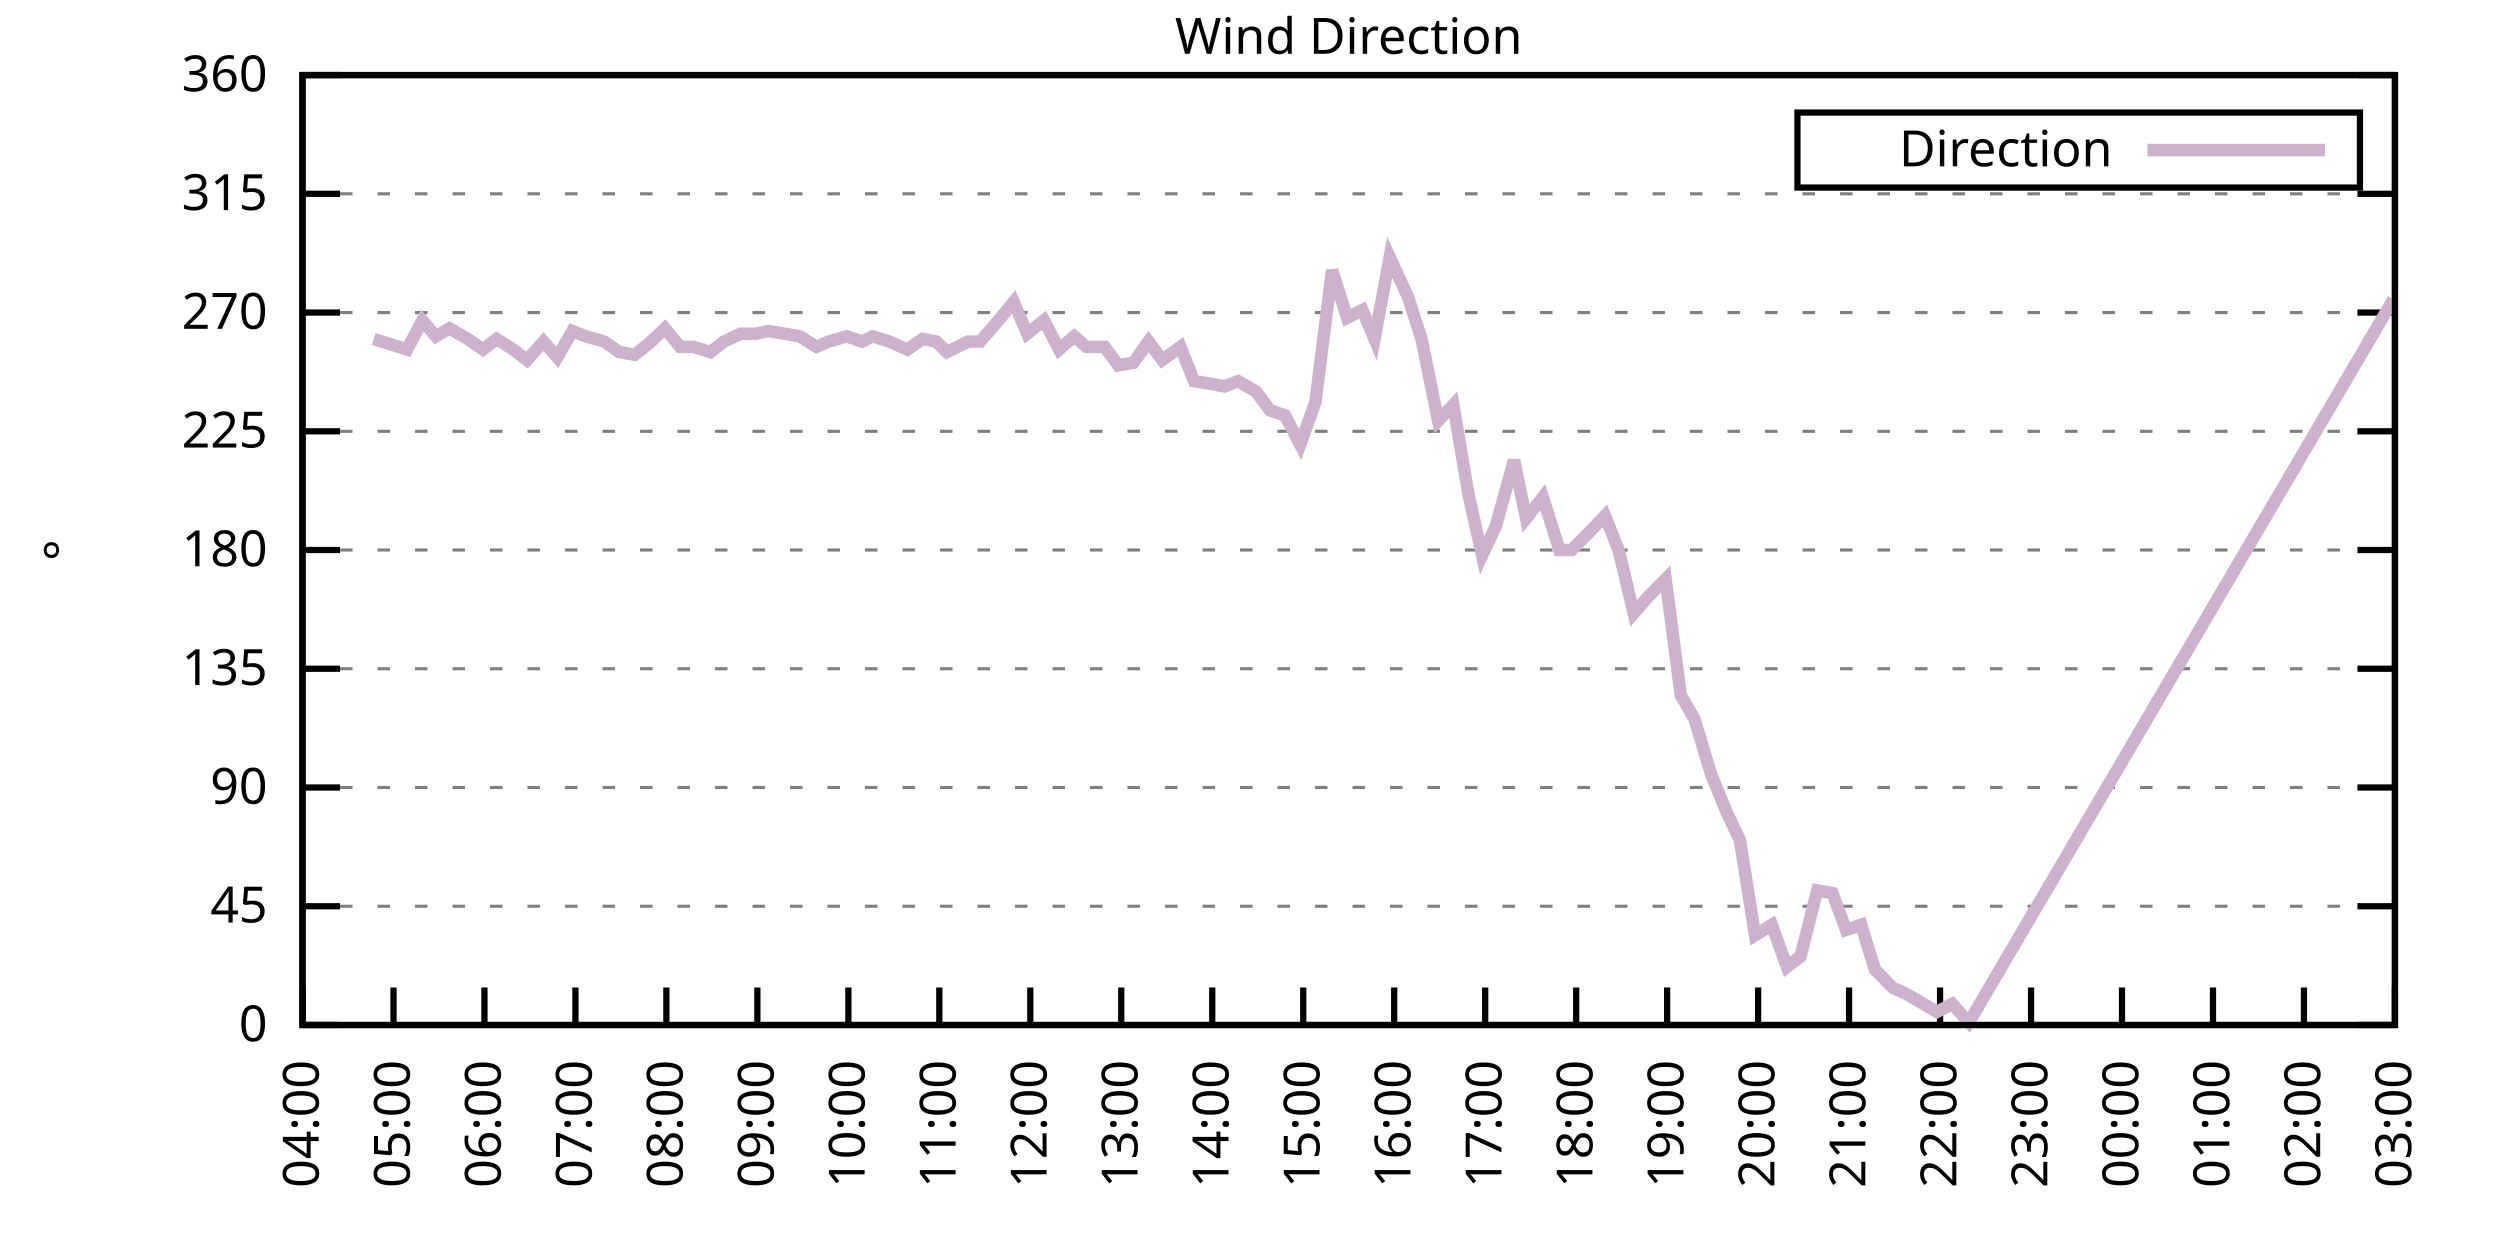
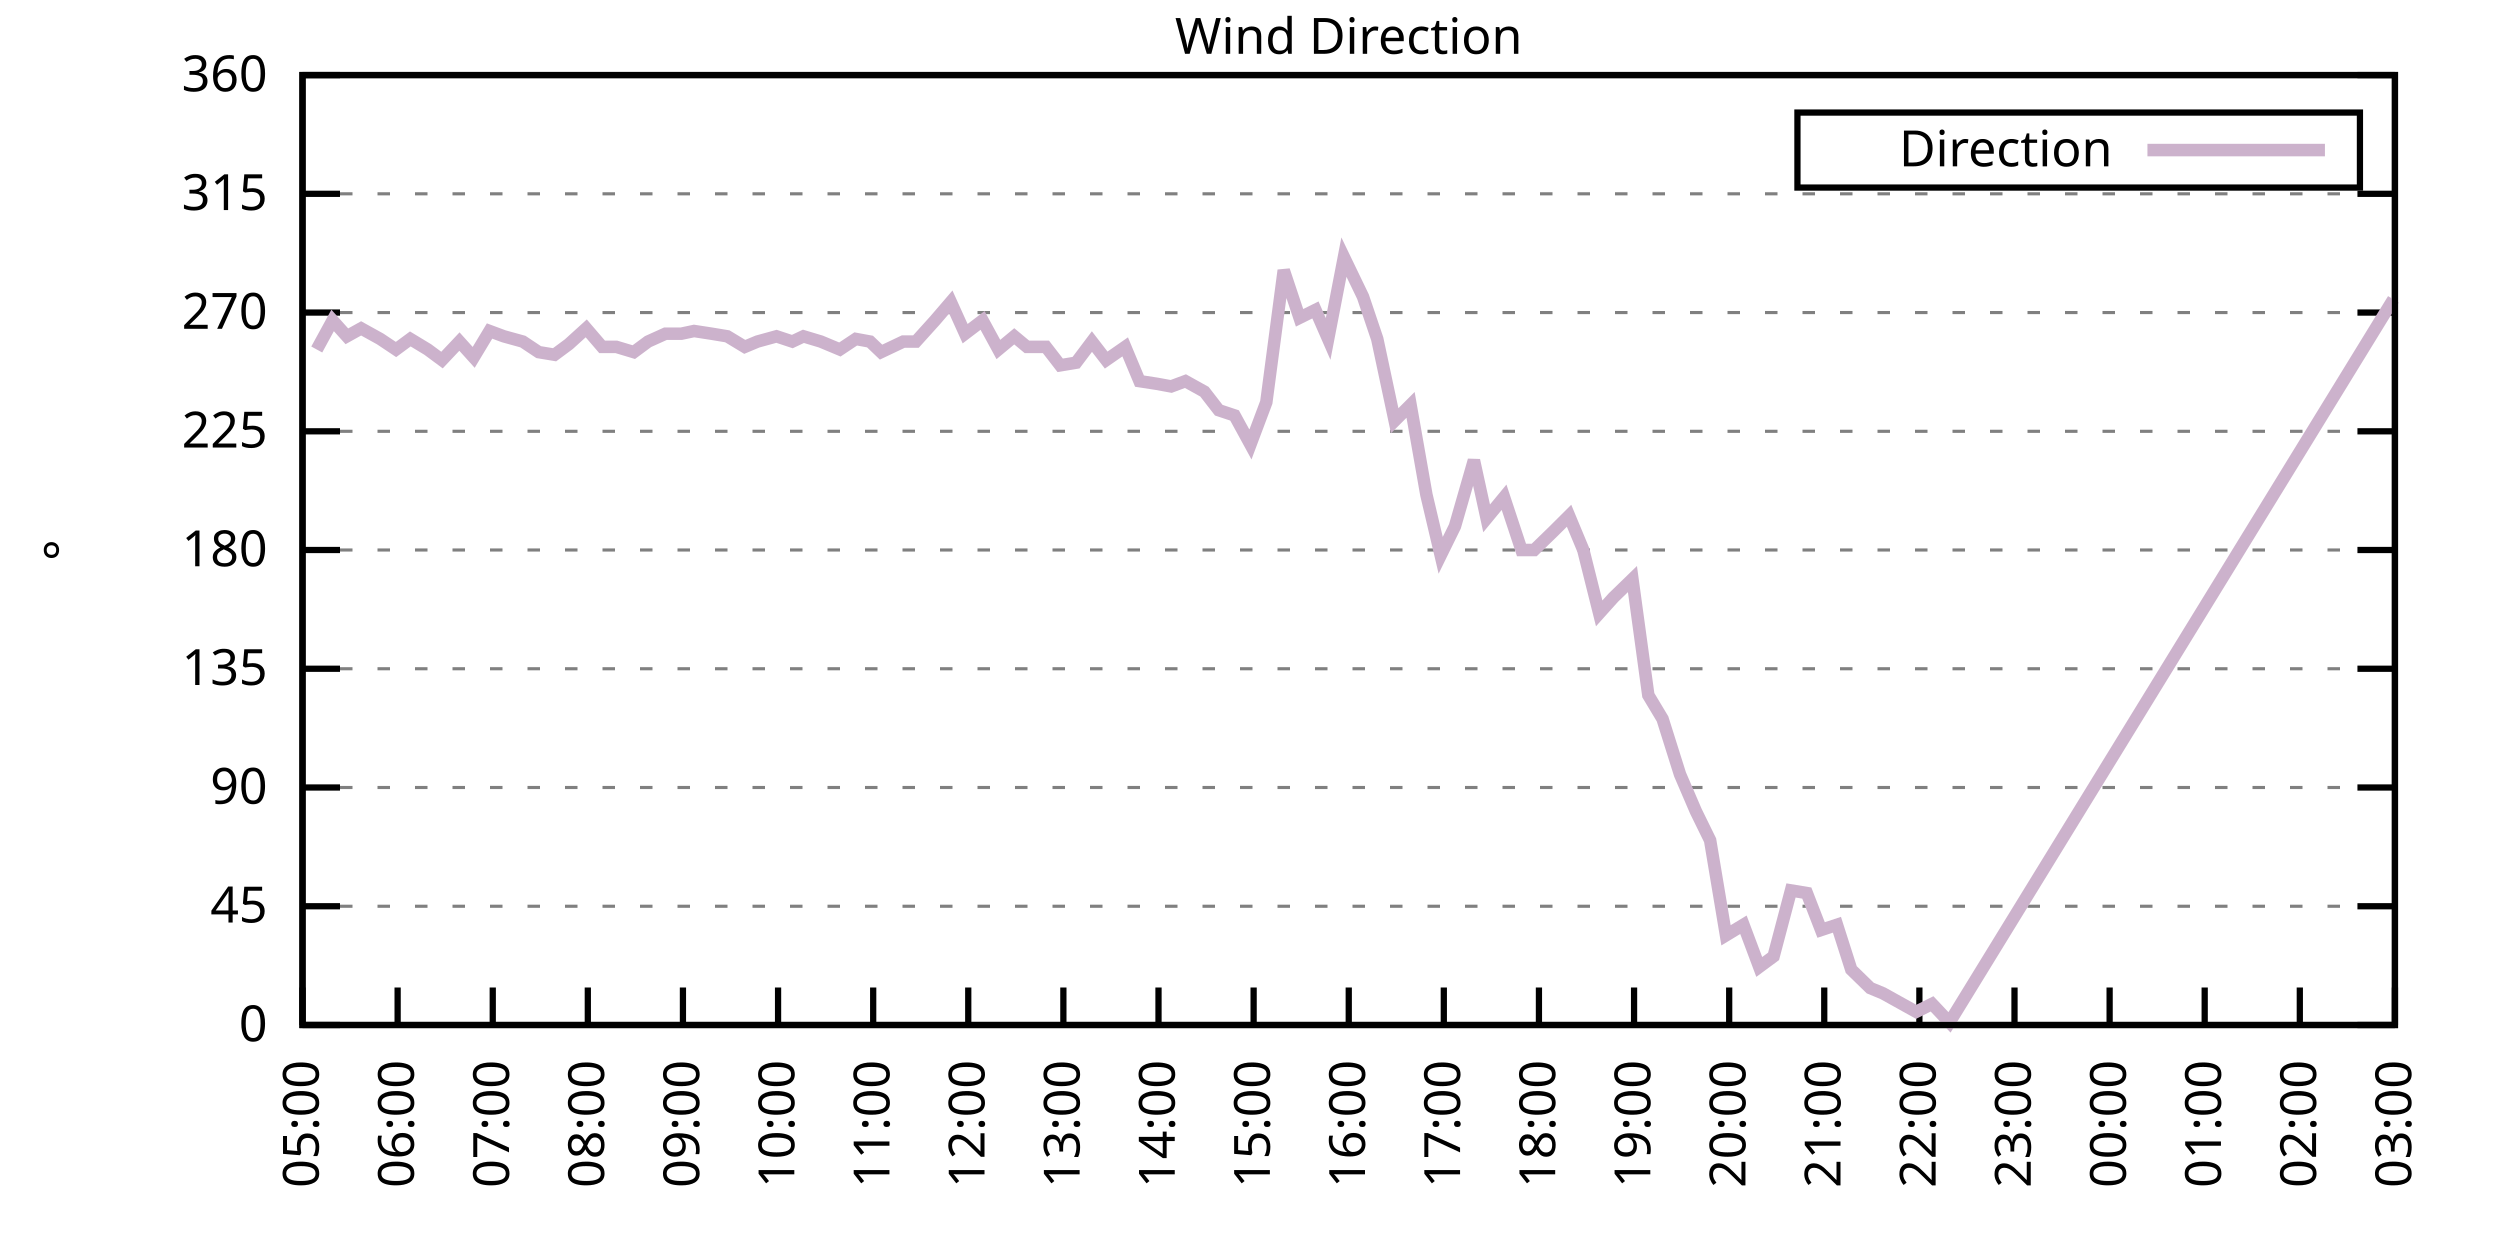
<svg xmlns="http://www.w3.org/2000/svg" xmlns:xlink="http://www.w3.org/1999/xlink" width="400" height="200" viewBox="0 0 400 200">
  <g id="gnuplot_canvas">
    <rect x="0" y="0" width="400" height="200" fill="none" />
    <defs>
      <circle id="gpDot" r="0.5" stroke-width="0.5" stroke="currentColor" />
      <path id="gpPt0" stroke-width="0.333" stroke="currentColor" d="M-1,0 h2 M0,-1 v2" />
      <path id="gpPt1" stroke-width="0.333" stroke="currentColor" d="M-1,-1 L1,1 M1,-1 L-1,1" />
      <path id="gpPt2" stroke-width="0.333" stroke="currentColor" d="M-1,0 L1,0 M0,-1 L0,1 M-1,-1 L1,1 M-1,1 L1,-1" />
      <rect id="gpPt3" stroke-width="0.333" stroke="currentColor" x="-1" y="-1" width="2" height="2" />
      <rect id="gpPt4" stroke-width="0.333" stroke="currentColor" fill="currentColor" x="-1" y="-1" width="2" height="2" />
      <circle id="gpPt5" stroke-width="0.333" stroke="currentColor" cx="0" cy="0" r="1" />
      <use xlink:href="#gpPt5" id="gpPt6" fill="currentColor" stroke="none" />
      <path id="gpPt7" stroke-width="0.333" stroke="currentColor" d="M0,-1.33 L-1.33,0.67 L1.33,0.67 z" />
      <use xlink:href="#gpPt7" id="gpPt8" fill="currentColor" stroke="none" />
      <use xlink:href="#gpPt7" id="gpPt9" stroke="currentColor" transform="rotate(180)" />
      <use xlink:href="#gpPt9" id="gpPt10" fill="currentColor" stroke="none" />
      <use xlink:href="#gpPt3" id="gpPt11" stroke="currentColor" transform="rotate(45)" />
      <use xlink:href="#gpPt11" id="gpPt12" fill="currentColor" stroke="none" />
      <path id="gpPt13" stroke-width="0.333" stroke="currentColor" d="M0,1.330 L1.265,0.411 L0.782,-1.067 L-0.782,-1.076 L-1.265,0.411 z" />
      <use xlink:href="#gpPt13" id="gpPt14" fill="currentColor" stroke="none" />
      <filter id="textbox" filterUnits="objectBoundingBox" x="0" y="0" height="1" width="1">
        <feFlood flood-color="white" flood-opacity="1" result="bgnd" />
        <feComposite in="SourceGraphic" in2="bgnd" operator="atop" />
      </filter>
      <filter id="greybox" filterUnits="objectBoundingBox" x="0" y="0" height="1" width="1">
        <feFlood flood-color="lightgrey" flood-opacity="1" result="grey" />
        <feComposite in="SourceGraphic" in2="grey" operator="atop" />
      </filter>
    </defs>
    <g fill="none" color="white" stroke="currentColor" stroke-width="1.00" stroke-linecap="butt" stroke-linejoin="miter">
</g>
    <g fill="none" color="black" stroke="currentColor" stroke-width="1.00" stroke-linecap="butt" stroke-linejoin="miter">
      <g stroke="none" shape-rendering="crispEdges">
        <polygon fill="rgb(255, 255, 255)" points="48.40,164.00 383.18,164.00 383.18,12.02 48.40,12.02 " />
      </g>
    </g>
    <g fill="none" color="black" stroke="currentColor" stroke-width="1.00" stroke-linecap="butt" stroke-linejoin="miter">
</g>
    <g fill="none" color="black" stroke="black" stroke-width="0.50" stroke-linecap="butt" stroke-linejoin="miter">
</g>
    <g fill="none" color="gray" stroke="currentColor" stroke-width="0.50" stroke-linecap="butt" stroke-linejoin="miter">
      <path stroke="gray" stroke-dasharray="2,4" class="gridline" d="M48.40,164.00 L383.19,164.00  " />
    </g>
    <g fill="none" color="gray" stroke="gray" stroke-width="1.00" stroke-linecap="butt" stroke-linejoin="miter">
</g>
    <g fill="none" color="black" stroke="currentColor" stroke-width="1.00" stroke-linecap="butt" stroke-linejoin="miter">
      <path stroke="black" d="M48.40,164.00 L54.40,164.00 M383.19,164.00 L377.19,164.00  " />
      <g transform="translate(42.80,166.60)" stroke="none" fill="black" font-family="Sans" font-size="8.00" text-anchor="end">
        <text>
          <tspan font-family="Sans"> 0</tspan>
        </text>
      </g>
    </g>
    <g fill="none" color="black" stroke="currentColor" stroke-width="1.00" stroke-linecap="butt" stroke-linejoin="miter">
</g>
    <g fill="none" color="black" stroke="black" stroke-width="0.50" stroke-linecap="butt" stroke-linejoin="miter">
</g>
    <g fill="none" color="gray" stroke="currentColor" stroke-width="0.50" stroke-linecap="butt" stroke-linejoin="miter">
      <path stroke="gray" stroke-dasharray="2,4" class="gridline" d="M48.40,145.00 L383.19,145.00  " />
    </g>
    <g fill="none" color="gray" stroke="gray" stroke-width="1.00" stroke-linecap="butt" stroke-linejoin="miter">
</g>
    <g fill="none" color="black" stroke="currentColor" stroke-width="1.00" stroke-linecap="butt" stroke-linejoin="miter">
      <path stroke="black" d="M48.40,145.00 L54.40,145.00 M383.19,145.00 L377.19,145.00  " />
      <g transform="translate(42.80,147.60)" stroke="none" fill="black" font-family="Sans" font-size="8.00" text-anchor="end">
        <text>
          <tspan font-family="Sans"> 45</tspan>
        </text>
      </g>
    </g>
    <g fill="none" color="black" stroke="currentColor" stroke-width="1.00" stroke-linecap="butt" stroke-linejoin="miter">
</g>
    <g fill="none" color="black" stroke="black" stroke-width="0.50" stroke-linecap="butt" stroke-linejoin="miter">
</g>
    <g fill="none" color="gray" stroke="currentColor" stroke-width="0.50" stroke-linecap="butt" stroke-linejoin="miter">
      <path stroke="gray" stroke-dasharray="2,4" class="gridline" d="M48.40,126.00 L383.19,126.00  " />
    </g>
    <g fill="none" color="gray" stroke="gray" stroke-width="1.00" stroke-linecap="butt" stroke-linejoin="miter">
</g>
    <g fill="none" color="black" stroke="currentColor" stroke-width="1.00" stroke-linecap="butt" stroke-linejoin="miter">
      <path stroke="black" d="M48.40,126.00 L54.40,126.00 M383.19,126.00 L377.19,126.00  " />
      <g transform="translate(42.80,128.60)" stroke="none" fill="black" font-family="Sans" font-size="8.00" text-anchor="end">
        <text>
          <tspan font-family="Sans"> 90</tspan>
        </text>
      </g>
    </g>
    <g fill="none" color="black" stroke="currentColor" stroke-width="1.00" stroke-linecap="butt" stroke-linejoin="miter">
</g>
    <g fill="none" color="black" stroke="black" stroke-width="0.50" stroke-linecap="butt" stroke-linejoin="miter">
</g>
    <g fill="none" color="gray" stroke="currentColor" stroke-width="0.50" stroke-linecap="butt" stroke-linejoin="miter">
      <path stroke="gray" stroke-dasharray="2,4" class="gridline" d="M48.40,107.00 L383.19,107.00  " />
    </g>
    <g fill="none" color="gray" stroke="gray" stroke-width="1.00" stroke-linecap="butt" stroke-linejoin="miter">
</g>
    <g fill="none" color="black" stroke="currentColor" stroke-width="1.00" stroke-linecap="butt" stroke-linejoin="miter">
      <path stroke="black" d="M48.40,107.00 L54.40,107.00 M383.19,107.00 L377.19,107.00  " />
      <g transform="translate(42.80,109.60)" stroke="none" fill="black" font-family="Sans" font-size="8.00" text-anchor="end">
        <text>
          <tspan font-family="Sans"> 135</tspan>
        </text>
      </g>
    </g>
    <g fill="none" color="black" stroke="currentColor" stroke-width="1.00" stroke-linecap="butt" stroke-linejoin="miter">
</g>
    <g fill="none" color="black" stroke="black" stroke-width="0.50" stroke-linecap="butt" stroke-linejoin="miter">
</g>
    <g fill="none" color="gray" stroke="currentColor" stroke-width="0.50" stroke-linecap="butt" stroke-linejoin="miter">
      <path stroke="gray" stroke-dasharray="2,4" class="gridline" d="M48.40,88.00 L383.19,88.00  " />
    </g>
    <g fill="none" color="gray" stroke="gray" stroke-width="1.00" stroke-linecap="butt" stroke-linejoin="miter">
</g>
    <g fill="none" color="black" stroke="currentColor" stroke-width="1.00" stroke-linecap="butt" stroke-linejoin="miter">
      <path stroke="black" d="M48.40,88.00 L54.40,88.00 M383.19,88.00 L377.19,88.00  " />
      <g transform="translate(42.80,90.60)" stroke="none" fill="black" font-family="Sans" font-size="8.00" text-anchor="end">
        <text>
          <tspan font-family="Sans"> 180</tspan>
        </text>
      </g>
    </g>
    <g fill="none" color="black" stroke="currentColor" stroke-width="1.00" stroke-linecap="butt" stroke-linejoin="miter">
</g>
    <g fill="none" color="black" stroke="black" stroke-width="0.50" stroke-linecap="butt" stroke-linejoin="miter">
</g>
    <g fill="none" color="gray" stroke="currentColor" stroke-width="0.50" stroke-linecap="butt" stroke-linejoin="miter">
      <path stroke="gray" stroke-dasharray="2,4" class="gridline" d="M48.40,69.01 L383.19,69.01  " />
    </g>
    <g fill="none" color="gray" stroke="gray" stroke-width="1.00" stroke-linecap="butt" stroke-linejoin="miter">
</g>
    <g fill="none" color="black" stroke="currentColor" stroke-width="1.00" stroke-linecap="butt" stroke-linejoin="miter">
      <path stroke="black" d="M48.40,69.01 L54.40,69.01 M383.19,69.01 L377.19,69.01  " />
      <g transform="translate(42.80,71.61)" stroke="none" fill="black" font-family="Sans" font-size="8.00" text-anchor="end">
        <text>
          <tspan font-family="Sans"> 225</tspan>
        </text>
      </g>
    </g>
    <g fill="none" color="black" stroke="currentColor" stroke-width="1.00" stroke-linecap="butt" stroke-linejoin="miter">
</g>
    <g fill="none" color="black" stroke="black" stroke-width="0.50" stroke-linecap="butt" stroke-linejoin="miter">
</g>
    <g fill="none" color="gray" stroke="currentColor" stroke-width="0.50" stroke-linecap="butt" stroke-linejoin="miter">
      <path stroke="gray" stroke-dasharray="2,4" class="gridline" d="M48.40,50.01 L383.19,50.01  " />
    </g>
    <g fill="none" color="gray" stroke="gray" stroke-width="1.00" stroke-linecap="butt" stroke-linejoin="miter">
</g>
    <g fill="none" color="black" stroke="currentColor" stroke-width="1.00" stroke-linecap="butt" stroke-linejoin="miter">
      <path stroke="black" d="M48.40,50.01 L54.40,50.01 M383.19,50.01 L377.19,50.01  " />
      <g transform="translate(42.80,52.61)" stroke="none" fill="black" font-family="Sans" font-size="8.00" text-anchor="end">
        <text>
          <tspan font-family="Sans"> 270</tspan>
        </text>
      </g>
    </g>
    <g fill="none" color="black" stroke="currentColor" stroke-width="1.00" stroke-linecap="butt" stroke-linejoin="miter">
</g>
    <g fill="none" color="black" stroke="black" stroke-width="0.50" stroke-linecap="butt" stroke-linejoin="miter">
</g>
    <g fill="none" color="gray" stroke="currentColor" stroke-width="0.50" stroke-linecap="butt" stroke-linejoin="miter">
      <path stroke="gray" stroke-dasharray="2,4" class="gridline" d="M48.40,31.01 L383.19,31.01  " />
    </g>
    <g fill="none" color="gray" stroke="gray" stroke-width="1.00" stroke-linecap="butt" stroke-linejoin="miter">
</g>
    <g fill="none" color="black" stroke="currentColor" stroke-width="1.00" stroke-linecap="butt" stroke-linejoin="miter">
      <path stroke="black" d="M48.40,31.01 L54.40,31.01 M383.19,31.01 L377.19,31.01  " />
      <g transform="translate(42.80,33.61)" stroke="none" fill="black" font-family="Sans" font-size="8.00" text-anchor="end">
        <text>
          <tspan font-family="Sans"> 315</tspan>
        </text>
      </g>
    </g>
    <g fill="none" color="black" stroke="currentColor" stroke-width="1.00" stroke-linecap="butt" stroke-linejoin="miter">
</g>
    <g fill="none" color="black" stroke="black" stroke-width="0.50" stroke-linecap="butt" stroke-linejoin="miter">
</g>
    <g fill="none" color="gray" stroke="currentColor" stroke-width="0.50" stroke-linecap="butt" stroke-linejoin="miter">
      <path stroke="gray" stroke-dasharray="2,4" class="gridline" d="M48.40,12.01 L383.19,12.01  " />
    </g>
    <g fill="none" color="gray" stroke="gray" stroke-width="1.00" stroke-linecap="butt" stroke-linejoin="miter">
</g>
    <g fill="none" color="black" stroke="currentColor" stroke-width="1.00" stroke-linecap="butt" stroke-linejoin="miter">
      <path stroke="black" d="M48.40,12.01 L54.40,12.01 M383.19,12.01 L377.19,12.01  " />
      <g transform="translate(42.80,14.61)" stroke="none" fill="black" font-family="Sans" font-size="8.00" text-anchor="end">
        <text>
          <tspan font-family="Sans"> 360</tspan>
        </text>
      </g>
    </g>
    <g fill="none" color="black" stroke="currentColor" stroke-width="1.00" stroke-linecap="butt" stroke-linejoin="miter">
      <path stroke="black" d="M48.40,164.00 L48.40,158.00  " />
      <g transform="translate(51.00,169.60) rotate(270.00)" stroke="none" fill="black" font-family="Sans" font-size="8.00" text-anchor="end">
        <text>
-           <tspan font-family="Sans">04:00</tspan>
-         </text>
-       </g>
-     </g>
-     <g fill="none" color="black" stroke="currentColor" stroke-width="1.00" stroke-linecap="butt" stroke-linejoin="miter">
-       <path stroke="black" d="M62.96,164.00 L62.96,158.00  " />
-       <g transform="translate(65.56,169.60) rotate(270.00)" stroke="none" fill="black" font-family="Sans" font-size="8.00" text-anchor="end">
-         <text>
          <tspan font-family="Sans">05:00</tspan>
        </text>
      </g>
    </g>
    <g fill="none" color="black" stroke="currentColor" stroke-width="1.00" stroke-linecap="butt" stroke-linejoin="miter">
-       <path stroke="black" d="M77.51,164.00 L77.51,158.00  " />
-       <g transform="translate(80.11,169.60) rotate(270.00)" stroke="none" fill="black" font-family="Sans" font-size="8.00" text-anchor="end">
+       <path stroke="black" d="M63.62,164.00 L63.62,158.00  " />
+       <g transform="translate(66.22,169.60) rotate(270.00)" stroke="none" fill="black" font-family="Sans" font-size="8.00" text-anchor="end">
        <text>
          <tspan font-family="Sans">06:00</tspan>
        </text>
      </g>
    </g>
    <g fill="none" color="black" stroke="currentColor" stroke-width="1.00" stroke-linecap="butt" stroke-linejoin="miter">
-       <path stroke="black" d="M92.07,164.00 L92.07,158.00  " />
-       <g transform="translate(94.67,169.60) rotate(270.00)" stroke="none" fill="black" font-family="Sans" font-size="8.00" text-anchor="end">
+       <path stroke="black" d="M78.84,164.00 L78.84,158.00  " />
+       <g transform="translate(81.44,169.60) rotate(270.00)" stroke="none" fill="black" font-family="Sans" font-size="8.00" text-anchor="end">
        <text>
          <tspan font-family="Sans">07:00</tspan>
        </text>
      </g>
    </g>
    <g fill="none" color="black" stroke="currentColor" stroke-width="1.00" stroke-linecap="butt" stroke-linejoin="miter">
-       <path stroke="black" d="M106.62,164.00 L106.62,158.00  " />
-       <g transform="translate(109.22,169.60) rotate(270.00)" stroke="none" fill="black" font-family="Sans" font-size="8.00" text-anchor="end">
+       <path stroke="black" d="M94.05,164.00 L94.05,158.00  " />
+       <g transform="translate(96.65,169.60) rotate(270.00)" stroke="none" fill="black" font-family="Sans" font-size="8.00" text-anchor="end">
        <text>
          <tspan font-family="Sans">08:00</tspan>
        </text>
      </g>
    </g>
    <g fill="none" color="black" stroke="currentColor" stroke-width="1.00" stroke-linecap="butt" stroke-linejoin="miter">
-       <path stroke="black" d="M121.18,164.00 L121.18,158.00  " />
-       <g transform="translate(123.78,169.60) rotate(270.00)" stroke="none" fill="black" font-family="Sans" font-size="8.00" text-anchor="end">
+       <path stroke="black" d="M109.27,164.00 L109.27,158.00  " />
+       <g transform="translate(111.87,169.60) rotate(270.00)" stroke="none" fill="black" font-family="Sans" font-size="8.00" text-anchor="end">
        <text>
          <tspan font-family="Sans">09:00</tspan>
        </text>
      </g>
    </g>
    <g fill="none" color="black" stroke="currentColor" stroke-width="1.00" stroke-linecap="butt" stroke-linejoin="miter">
-       <path stroke="black" d="M135.74,164.00 L135.74,158.00  " />
-       <g transform="translate(138.34,169.60) rotate(270.00)" stroke="none" fill="black" font-family="Sans" font-size="8.00" text-anchor="end">
+       <path stroke="black" d="M124.49,164.00 L124.49,158.00  " />
+       <g transform="translate(127.09,169.60) rotate(270.00)" stroke="none" fill="black" font-family="Sans" font-size="8.00" text-anchor="end">
        <text>
          <tspan font-family="Sans">10:00</tspan>
        </text>
      </g>
    </g>
    <g fill="none" color="black" stroke="currentColor" stroke-width="1.00" stroke-linecap="butt" stroke-linejoin="miter">
-       <path stroke="black" d="M150.29,164.00 L150.29,158.00  " />
-       <g transform="translate(152.89,169.60) rotate(270.00)" stroke="none" fill="black" font-family="Sans" font-size="8.00" text-anchor="end">
+       <path stroke="black" d="M139.71,164.00 L139.71,158.00  " />
+       <g transform="translate(142.31,169.60) rotate(270.00)" stroke="none" fill="black" font-family="Sans" font-size="8.00" text-anchor="end">
        <text>
          <tspan font-family="Sans">11:00</tspan>
        </text>
      </g>
    </g>
    <g fill="none" color="black" stroke="currentColor" stroke-width="1.00" stroke-linecap="butt" stroke-linejoin="miter">
-       <path stroke="black" d="M164.85,164.00 L164.85,158.00  " />
-       <g transform="translate(167.45,169.60) rotate(270.00)" stroke="none" fill="black" font-family="Sans" font-size="8.00" text-anchor="end">
+       <path stroke="black" d="M154.92,164.00 L154.92,158.00  " />
+       <g transform="translate(157.52,169.60) rotate(270.00)" stroke="none" fill="black" font-family="Sans" font-size="8.00" text-anchor="end">
        <text>
          <tspan font-family="Sans">12:00</tspan>
        </text>
      </g>
    </g>
    <g fill="none" color="black" stroke="currentColor" stroke-width="1.00" stroke-linecap="butt" stroke-linejoin="miter">
-       <path stroke="black" d="M179.40,164.00 L179.40,158.00  " />
-       <g transform="translate(182.00,169.60) rotate(270.00)" stroke="none" fill="black" font-family="Sans" font-size="8.00" text-anchor="end">
+       <path stroke="black" d="M170.14,164.00 L170.14,158.00  " />
+       <g transform="translate(172.74,169.60) rotate(270.00)" stroke="none" fill="black" font-family="Sans" font-size="8.00" text-anchor="end">
        <text>
          <tspan font-family="Sans">13:00</tspan>
        </text>
      </g>
    </g>
    <g fill="none" color="black" stroke="currentColor" stroke-width="1.00" stroke-linecap="butt" stroke-linejoin="miter">
-       <path stroke="black" d="M193.96,164.00 L193.96,158.00  " />
-       <g transform="translate(196.56,169.60) rotate(270.00)" stroke="none" fill="black" font-family="Sans" font-size="8.00" text-anchor="end">
+       <path stroke="black" d="M185.36,164.00 L185.36,158.00  " />
+       <g transform="translate(187.96,169.60) rotate(270.00)" stroke="none" fill="black" font-family="Sans" font-size="8.00" text-anchor="end">
        <text>
          <tspan font-family="Sans">14:00</tspan>
        </text>
      </g>
    </g>
    <g fill="none" color="black" stroke="currentColor" stroke-width="1.00" stroke-linecap="butt" stroke-linejoin="miter">
-       <path stroke="black" d="M208.52,164.00 L208.52,158.00  " />
-       <g transform="translate(211.12,169.60) rotate(270.00)" stroke="none" fill="black" font-family="Sans" font-size="8.00" text-anchor="end">
+       <path stroke="black" d="M200.58,164.00 L200.58,158.00  " />
+       <g transform="translate(203.18,169.60) rotate(270.00)" stroke="none" fill="black" font-family="Sans" font-size="8.00" text-anchor="end">
        <text>
          <tspan font-family="Sans">15:00</tspan>
        </text>
      </g>
    </g>
    <g fill="none" color="black" stroke="currentColor" stroke-width="1.00" stroke-linecap="butt" stroke-linejoin="miter">
-       <path stroke="black" d="M223.07,164.00 L223.07,158.00  " />
-       <g transform="translate(225.67,169.60) rotate(270.00)" stroke="none" fill="black" font-family="Sans" font-size="8.00" text-anchor="end">
+       <path stroke="black" d="M215.80,164.00 L215.80,158.00  " />
+       <g transform="translate(218.40,169.60) rotate(270.00)" stroke="none" fill="black" font-family="Sans" font-size="8.00" text-anchor="end">
        <text>
          <tspan font-family="Sans">16:00</tspan>
        </text>
      </g>
    </g>
    <g fill="none" color="black" stroke="currentColor" stroke-width="1.00" stroke-linecap="butt" stroke-linejoin="miter">
-       <path stroke="black" d="M237.63,164.00 L237.63,158.00  " />
-       <g transform="translate(240.23,169.60) rotate(270.00)" stroke="none" fill="black" font-family="Sans" font-size="8.00" text-anchor="end">
+       <path stroke="black" d="M231.01,164.00 L231.01,158.00  " />
+       <g transform="translate(233.61,169.60) rotate(270.00)" stroke="none" fill="black" font-family="Sans" font-size="8.00" text-anchor="end">
        <text>
          <tspan font-family="Sans">17:00</tspan>
        </text>
      </g>
    </g>
    <g fill="none" color="black" stroke="currentColor" stroke-width="1.00" stroke-linecap="butt" stroke-linejoin="miter">
-       <path stroke="black" d="M252.19,164.00 L252.19,158.00  " />
-       <g transform="translate(254.79,169.60) rotate(270.00)" stroke="none" fill="black" font-family="Sans" font-size="8.00" text-anchor="end">
+       <path stroke="black" d="M246.23,164.00 L246.23,158.00  " />
+       <g transform="translate(248.83,169.60) rotate(270.00)" stroke="none" fill="black" font-family="Sans" font-size="8.00" text-anchor="end">
        <text>
          <tspan font-family="Sans">18:00</tspan>
        </text>
      </g>
    </g>
    <g fill="none" color="black" stroke="currentColor" stroke-width="1.00" stroke-linecap="butt" stroke-linejoin="miter">
-       <path stroke="black" d="M266.74,164.00 L266.74,158.00  " />
-       <g transform="translate(269.34,169.60) rotate(270.00)" stroke="none" fill="black" font-family="Sans" font-size="8.00" text-anchor="end">
+       <path stroke="black" d="M261.45,164.00 L261.45,158.00  " />
+       <g transform="translate(264.05,169.60) rotate(270.00)" stroke="none" fill="black" font-family="Sans" font-size="8.00" text-anchor="end">
        <text>
          <tspan font-family="Sans">19:00</tspan>
        </text>
      </g>
    </g>
    <g fill="none" color="black" stroke="currentColor" stroke-width="1.00" stroke-linecap="butt" stroke-linejoin="miter">
-       <path stroke="black" d="M281.30,164.00 L281.30,158.00  " />
-       <g transform="translate(283.90,169.60) rotate(270.00)" stroke="none" fill="black" font-family="Sans" font-size="8.00" text-anchor="end">
+       <path stroke="black" d="M276.67,164.00 L276.67,158.00  " />
+       <g transform="translate(279.27,169.60) rotate(270.00)" stroke="none" fill="black" font-family="Sans" font-size="8.00" text-anchor="end">
        <text>
          <tspan font-family="Sans">20:00</tspan>
        </text>
      </g>
    </g>
    <g fill="none" color="black" stroke="currentColor" stroke-width="1.00" stroke-linecap="butt" stroke-linejoin="miter">
-       <path stroke="black" d="M295.85,164.00 L295.85,158.00  " />
-       <g transform="translate(298.45,169.60) rotate(270.00)" stroke="none" fill="black" font-family="Sans" font-size="8.00" text-anchor="end">
+       <path stroke="black" d="M291.88,164.00 L291.88,158.00  " />
+       <g transform="translate(294.48,169.60) rotate(270.00)" stroke="none" fill="black" font-family="Sans" font-size="8.00" text-anchor="end">
        <text>
          <tspan font-family="Sans">21:00</tspan>
        </text>
      </g>
    </g>
    <g fill="none" color="black" stroke="currentColor" stroke-width="1.00" stroke-linecap="butt" stroke-linejoin="miter">
-       <path stroke="black" d="M310.41,164.00 L310.41,158.00  " />
-       <g transform="translate(313.01,169.60) rotate(270.00)" stroke="none" fill="black" font-family="Sans" font-size="8.00" text-anchor="end">
+       <path stroke="black" d="M307.10,164.00 L307.10,158.00  " />
+       <g transform="translate(309.70,169.60) rotate(270.00)" stroke="none" fill="black" font-family="Sans" font-size="8.00" text-anchor="end">
        <text>
          <tspan font-family="Sans">22:00</tspan>
        </text>
      </g>
    </g>
    <g fill="none" color="black" stroke="currentColor" stroke-width="1.00" stroke-linecap="butt" stroke-linejoin="miter">
-       <path stroke="black" d="M324.97,164.00 L324.97,158.00  " />
-       <g transform="translate(327.57,169.60) rotate(270.00)" stroke="none" fill="black" font-family="Sans" font-size="8.00" text-anchor="end">
+       <path stroke="black" d="M322.32,164.00 L322.32,158.00  " />
+       <g transform="translate(324.92,169.60) rotate(270.00)" stroke="none" fill="black" font-family="Sans" font-size="8.00" text-anchor="end">
        <text>
          <tspan font-family="Sans">23:00</tspan>
        </text>
      </g>
    </g>
    <g fill="none" color="black" stroke="currentColor" stroke-width="1.00" stroke-linecap="butt" stroke-linejoin="miter">
-       <path stroke="black" d="M339.52,164.00 L339.52,158.00  " />
-       <g transform="translate(342.12,169.60) rotate(270.00)" stroke="none" fill="black" font-family="Sans" font-size="8.00" text-anchor="end">
+       <path stroke="black" d="M337.54,164.00 L337.54,158.00  " />
+       <g transform="translate(340.14,169.60) rotate(270.00)" stroke="none" fill="black" font-family="Sans" font-size="8.00" text-anchor="end">
        <text>
          <tspan font-family="Sans">00:00</tspan>
        </text>
      </g>
    </g>
    <g fill="none" color="black" stroke="currentColor" stroke-width="1.00" stroke-linecap="butt" stroke-linejoin="miter">
-       <path stroke="black" d="M354.08,164.00 L354.08,158.00  " />
-       <g transform="translate(356.68,169.60) rotate(270.00)" stroke="none" fill="black" font-family="Sans" font-size="8.00" text-anchor="end">
+       <path stroke="black" d="M352.75,164.00 L352.75,158.00  " />
+       <g transform="translate(355.35,169.60) rotate(270.00)" stroke="none" fill="black" font-family="Sans" font-size="8.00" text-anchor="end">
        <text>
          <tspan font-family="Sans">01:00</tspan>
        </text>
      </g>
    </g>
    <g fill="none" color="black" stroke="currentColor" stroke-width="1.00" stroke-linecap="butt" stroke-linejoin="miter">
-       <path stroke="black" d="M368.63,164.00 L368.63,158.00  " />
-       <g transform="translate(371.23,169.60) rotate(270.00)" stroke="none" fill="black" font-family="Sans" font-size="8.00" text-anchor="end">
+       <path stroke="black" d="M367.97,164.00 L367.97,158.00  " />
+       <g transform="translate(370.57,169.60) rotate(270.00)" stroke="none" fill="black" font-family="Sans" font-size="8.00" text-anchor="end">
        <text>
          <tspan font-family="Sans">02:00</tspan>
        </text>
      </g>
    </g>
    <g fill="none" color="black" stroke="currentColor" stroke-width="1.00" stroke-linecap="butt" stroke-linejoin="miter">
      <path stroke="black" d="M383.19,164.00 L383.19,158.00  " />
      <g transform="translate(385.79,169.60) rotate(270.00)" stroke="none" fill="black" font-family="Sans" font-size="8.00" text-anchor="end">
        <text>
          <tspan font-family="Sans">03:00</tspan>
        </text>
      </g>
    </g>
    <g fill="none" color="black" stroke="currentColor" stroke-width="1.00" stroke-linecap="butt" stroke-linejoin="miter">
</g>
    <g fill="none" color="black" stroke="currentColor" stroke-width="1.00" stroke-linecap="butt" stroke-linejoin="miter">
      <path stroke="black" d="M48.40,12.01 L48.40,164.00 L383.19,164.00 L383.19,12.01 L48.40,12.01 Z  " />
    </g>
    <g fill="none" color="black" stroke="currentColor" stroke-width="1.00" stroke-linecap="butt" stroke-linejoin="miter">
</g>
    <g fill="none" color="black" stroke="currentColor" stroke-width="1.00" stroke-linecap="butt" stroke-linejoin="miter">
      <path stroke="black" d="M287.59,30.01 L287.59,18.01 L377.59,18.01 L377.59,30.01 L287.59,30.01 Z  " />
    </g>
    <g id="Wind_direction_plot_1">
      <g fill="none" color="white" stroke="black" stroke-width="2.00" stroke-linecap="butt" stroke-linejoin="miter">
</g>
      <g fill="none" color="black" stroke="currentColor" stroke-width="2.00" stroke-linecap="butt" stroke-linejoin="miter">
        <g transform="translate(337.99,26.61)" stroke="none" fill="black" font-family="Sans" font-size="8.00" text-anchor="end">
          <text>
            <tspan font-family="Sans">Direction</tspan>
          </text>
        </g>
      </g>
      <g fill="none" color="black" stroke="currentColor" stroke-width="2.00" stroke-linecap="butt" stroke-linejoin="miter">
-         <path stroke="rgb(204, 178, 204)" d="M343.59,24.01 L371.99,24.01 M59.80,54.23 L65.14,55.92 L67.57,51.27 L69.75,53.81 L71.93,52.54 L74.84,54.23   L77.27,55.92 L79.45,54.23 L82.12,55.92 L84.31,57.61 L86.97,54.65 L89.16,57.18 L91.58,52.96 L93.77,53.81   L96.68,54.65 L99.10,56.34 L101.53,56.76 L103.71,55.07 L106.38,52.54 L108.81,55.50 L110.99,55.50 L113.66,56.34   L115.84,54.65 L118.51,53.39 L120.94,53.39 L122.88,52.96 L125.55,53.39 L127.97,53.81 L130.64,55.50 L132.58,54.65   L135.49,53.81 L137.92,54.65 L139.62,53.81 L142.29,54.65 L145.20,55.92 L147.62,54.23 L149.81,54.65 L151.51,56.34   L154.90,54.65 L156.84,54.65 L159.75,51.27 L162.18,48.32 L164.36,53.39 L167.03,51.27 L169.46,55.92 L171.88,53.81   L173.82,55.50 L176.74,55.50 L178.92,58.45 L181.35,58.03 L183.77,54.65 L185.96,57.61 L188.87,55.50 L191.05,60.98   L193.72,61.41 L195.90,61.83 L198.09,60.98 L201.00,62.67 L203.18,65.63 L205.61,66.47 L208.03,71.12 L210.46,64.36   L213.13,43.25 L215.55,50.85 L217.98,49.59 L219.92,54.23 L222.35,41.14 L225.26,47.47 L227.44,54.23 L230.11,67.32   L232.53,64.78 L234.96,79.14 L237.14,88.85 L239.33,84.21 L242.24,73.65 L244.18,82.94 L246.85,79.56 L249.52,88.00   L251.46,88.00 L254.37,85.05 L256.79,82.52 L258.98,88.00 L261.40,98.14 L263.59,95.60 L266.50,92.65 L268.92,111.23   L271.11,115.03 L273.78,123.89 L276.20,129.80 L278.39,134.45 L280.81,149.65 L283.48,147.96 L285.91,154.71 L288.09,153.02   L290.76,142.47 L293.18,142.89 L295.37,148.80 L297.79,147.96 L299.98,155.13 L302.89,158.09 L304.83,158.93 L307.74,160.62   L309.92,161.89 L312.35,160.62 L315.02,163.58 L382.95,47.90  " />
+         <path stroke="rgb(204, 178, 204)" d="M343.59,24.01 L371.99,24.01 M50.68,55.92 L53.22,51.27 L55.50,53.81 L57.78,52.54 L60.83,54.23 L63.36,55.92   L65.65,54.23 L68.44,55.92 L70.72,57.61 L73.51,54.65 L75.79,57.18 L78.33,52.96 L80.61,53.81 L83.65,54.65   L86.19,56.34 L88.73,56.76 L91.01,55.07 L93.80,52.54 L96.34,55.50 L98.62,55.50 L101.41,56.34 L103.69,54.65   L106.48,53.39 L109.02,53.39 L111.05,52.96 L113.84,53.39 L116.37,53.81 L119.16,55.50 L121.19,54.65 L124.24,53.81   L126.77,54.65 L128.55,53.81 L131.34,54.65 L134.38,55.92 L136.92,54.23 L139.20,54.65 L140.97,56.34 L144.53,54.65   L146.55,54.65 L149.60,51.27 L152.13,48.32 L154.42,53.39 L157.21,51.27 L159.74,55.92 L162.28,53.81 L164.31,55.50   L167.35,55.50 L169.63,58.45 L172.17,58.03 L174.71,54.65 L176.99,57.61 L180.03,55.50 L182.32,60.98 L185.11,61.41   L187.39,61.83 L189.67,60.98 L192.71,62.67 L195.00,65.63 L197.53,66.47 L200.07,71.12 L202.61,64.36 L205.40,43.25   L207.93,50.85 L210.47,49.59 L212.50,54.23 L215.03,41.14 L218.08,47.47 L220.36,54.23 L223.15,67.32 L225.69,64.78   L228.22,79.14 L230.51,88.85 L232.79,84.21 L235.83,73.65 L237.86,82.94 L240.65,79.56 L243.44,88.00 L245.47,88.00   L248.51,85.05 L251.05,82.52 L253.33,88.00 L255.87,98.14 L258.15,95.60 L261.19,92.65 L263.73,111.23 L266.01,115.03   L268.80,123.89 L271.34,129.80 L273.62,134.45 L276.16,149.65 L278.95,147.96 L281.48,154.71 L283.77,153.02 L286.56,142.47   L289.09,142.89 L291.38,148.80 L293.91,147.96 L296.20,155.13 L299.24,158.09 L301.27,158.93 L304.31,160.62 L306.59,161.89   L309.13,160.62 L311.92,163.58 L382.94,47.90  " />
      </g>
    </g>
    <g fill="none" color="black" stroke="currentColor" stroke-width="2.00" stroke-linecap="butt" stroke-linejoin="miter">
</g>
    <g fill="none" color="black" stroke="black" stroke-width="1.00" stroke-linecap="butt" stroke-linejoin="miter">
</g>
    <g fill="none" color="black" stroke="currentColor" stroke-width="1.00" stroke-linecap="butt" stroke-linejoin="miter">
      <path stroke="black" d="M48.40,12.01 L48.40,164.00 L383.19,164.00 L383.19,12.01 L48.40,12.01 Z  " />
      <g transform="translate(12.80,88.01) rotate(270.00)" stroke="none" fill="black" font-family="Sans" font-size="8.00" text-anchor="middle">
        <text>
          <tspan font-family="Sans">°</tspan>
        </text>
      </g>
    </g>
    <g fill="none" color="black" stroke="currentColor" stroke-width="1.00" stroke-linecap="butt" stroke-linejoin="miter">
</g>
    <g fill="none" color="black" stroke="currentColor" stroke-width="1.00" stroke-linecap="butt" stroke-linejoin="miter">
      <g transform="translate(215.79,8.61)" stroke="none" fill="black" font-family="Sans" font-size="8.00" text-anchor="middle">
        <text>
          <tspan font-family="Sans">Wind Direction</tspan>
        </text>
      </g>
    </g>
    <g fill="none" color="black" stroke="currentColor" stroke-width="1.00" stroke-linecap="butt" stroke-linejoin="miter">
</g>
  </g>
</svg>
